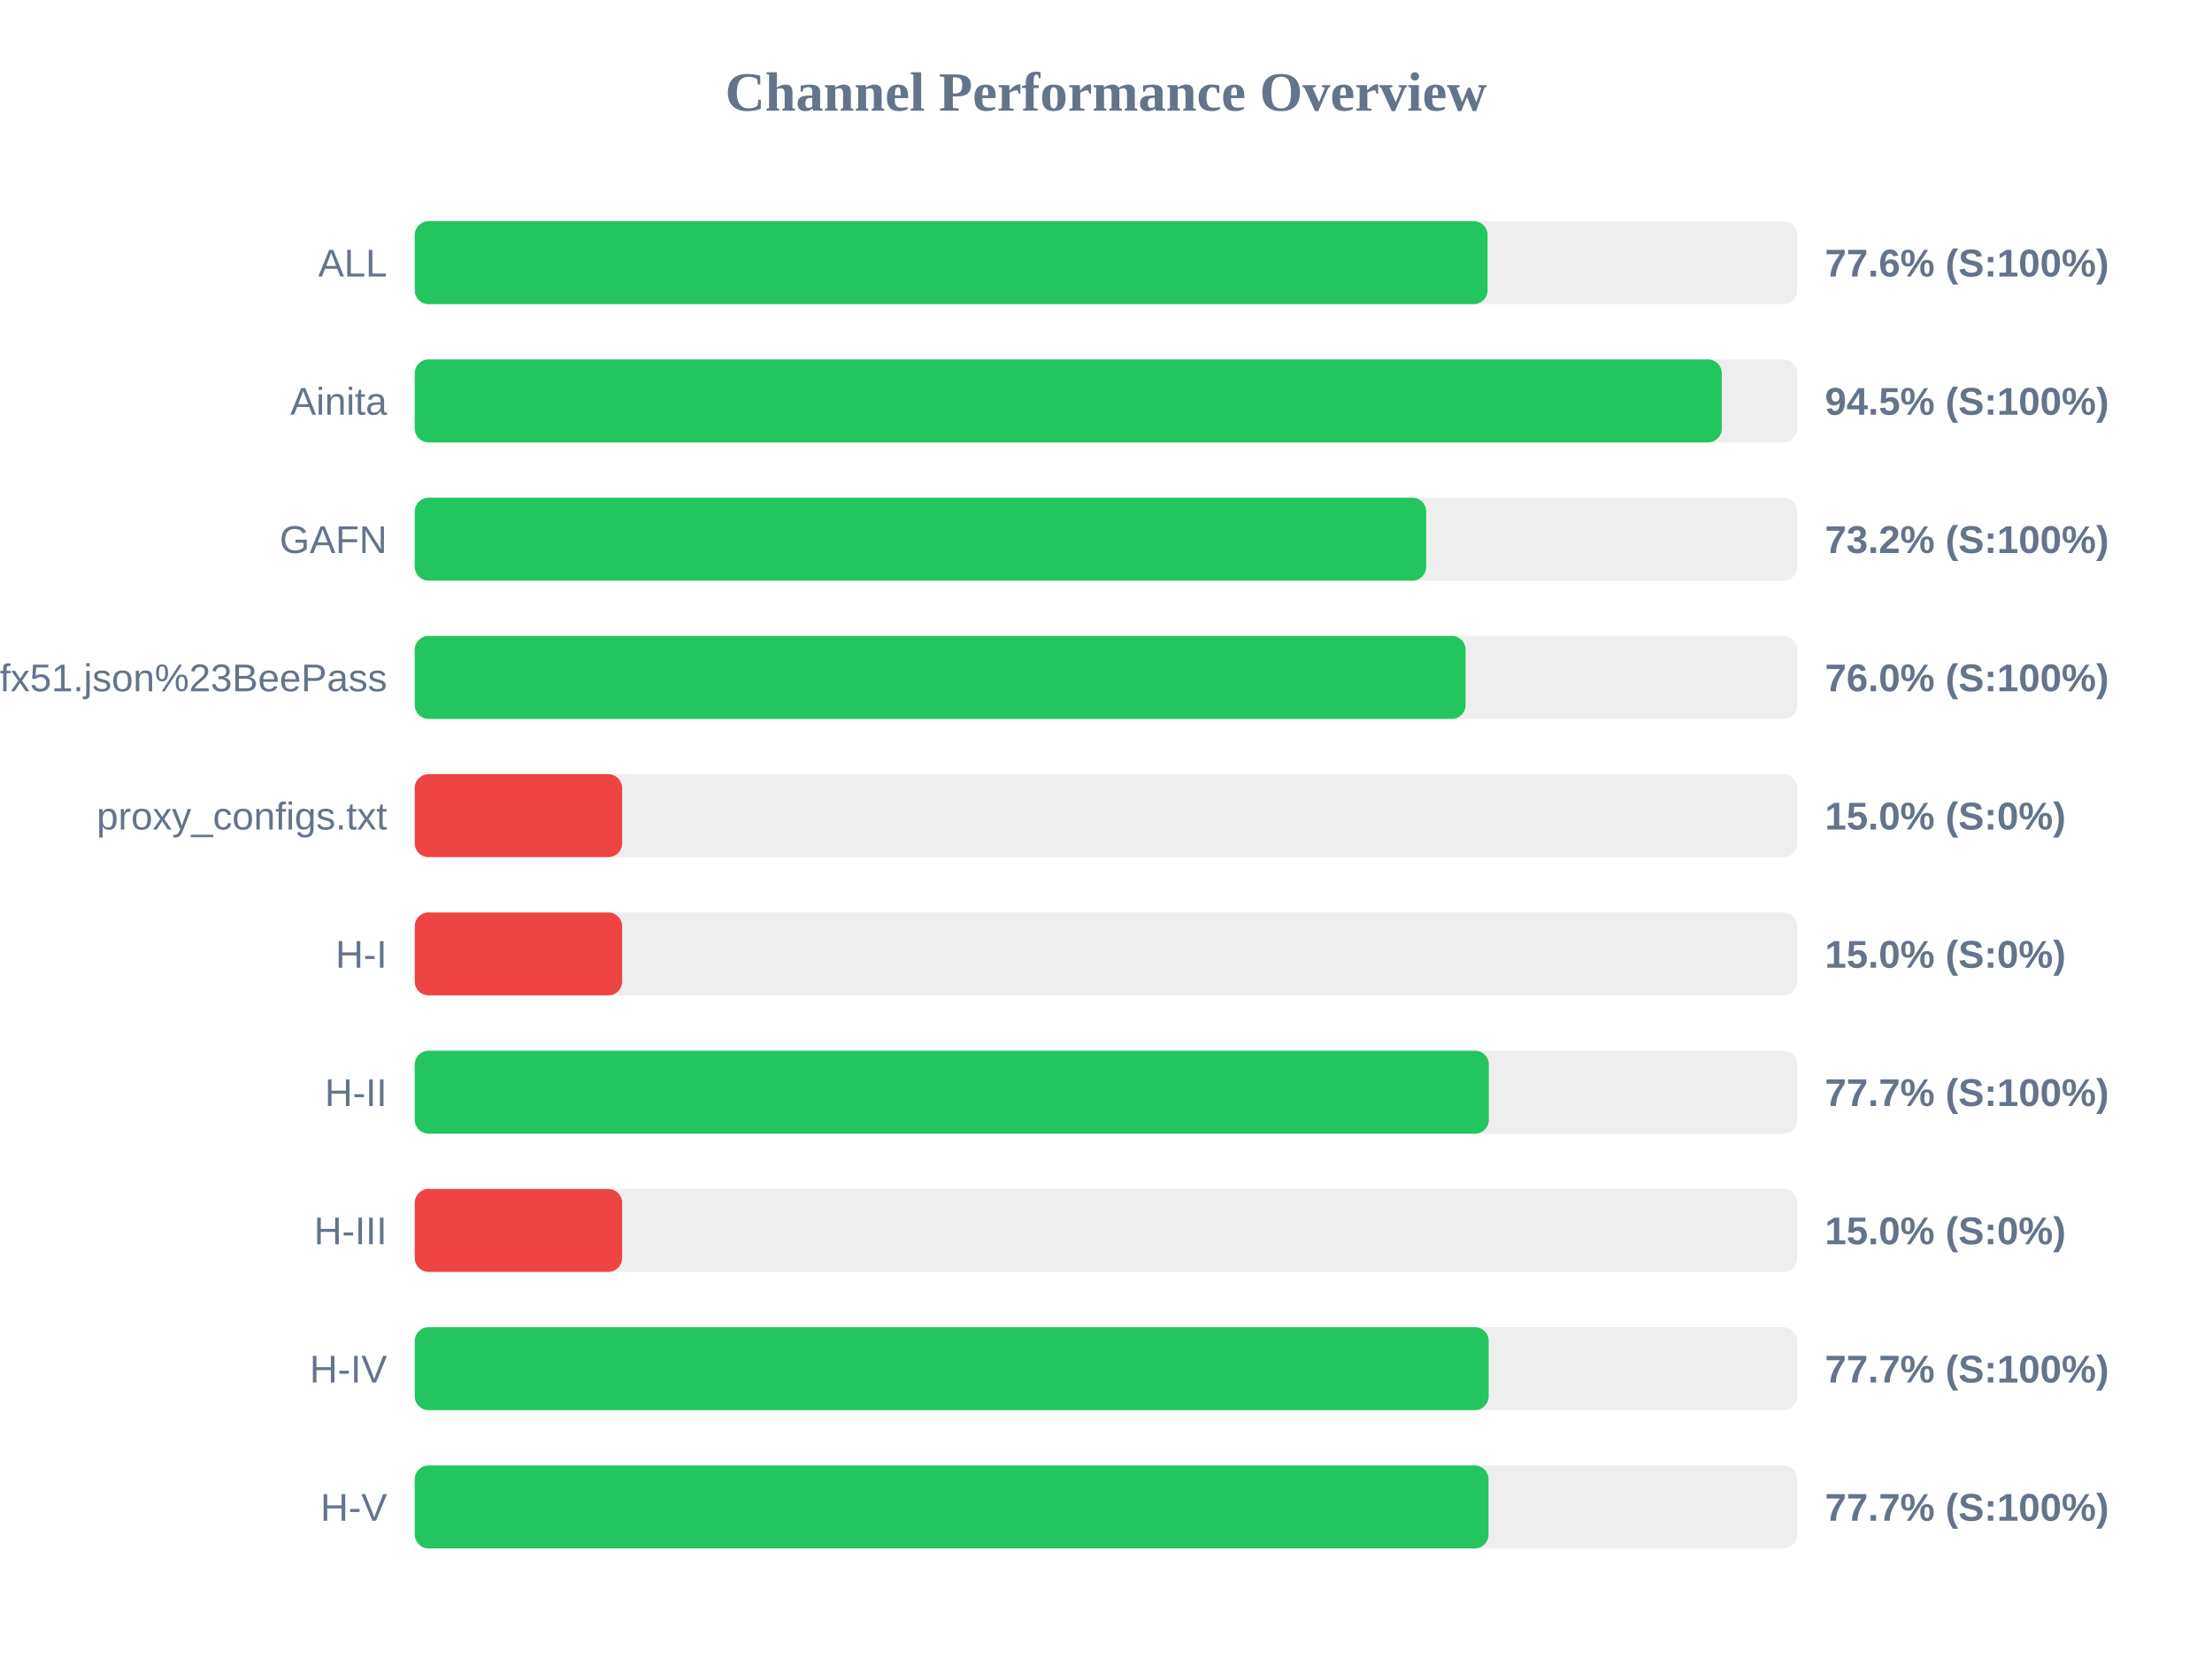
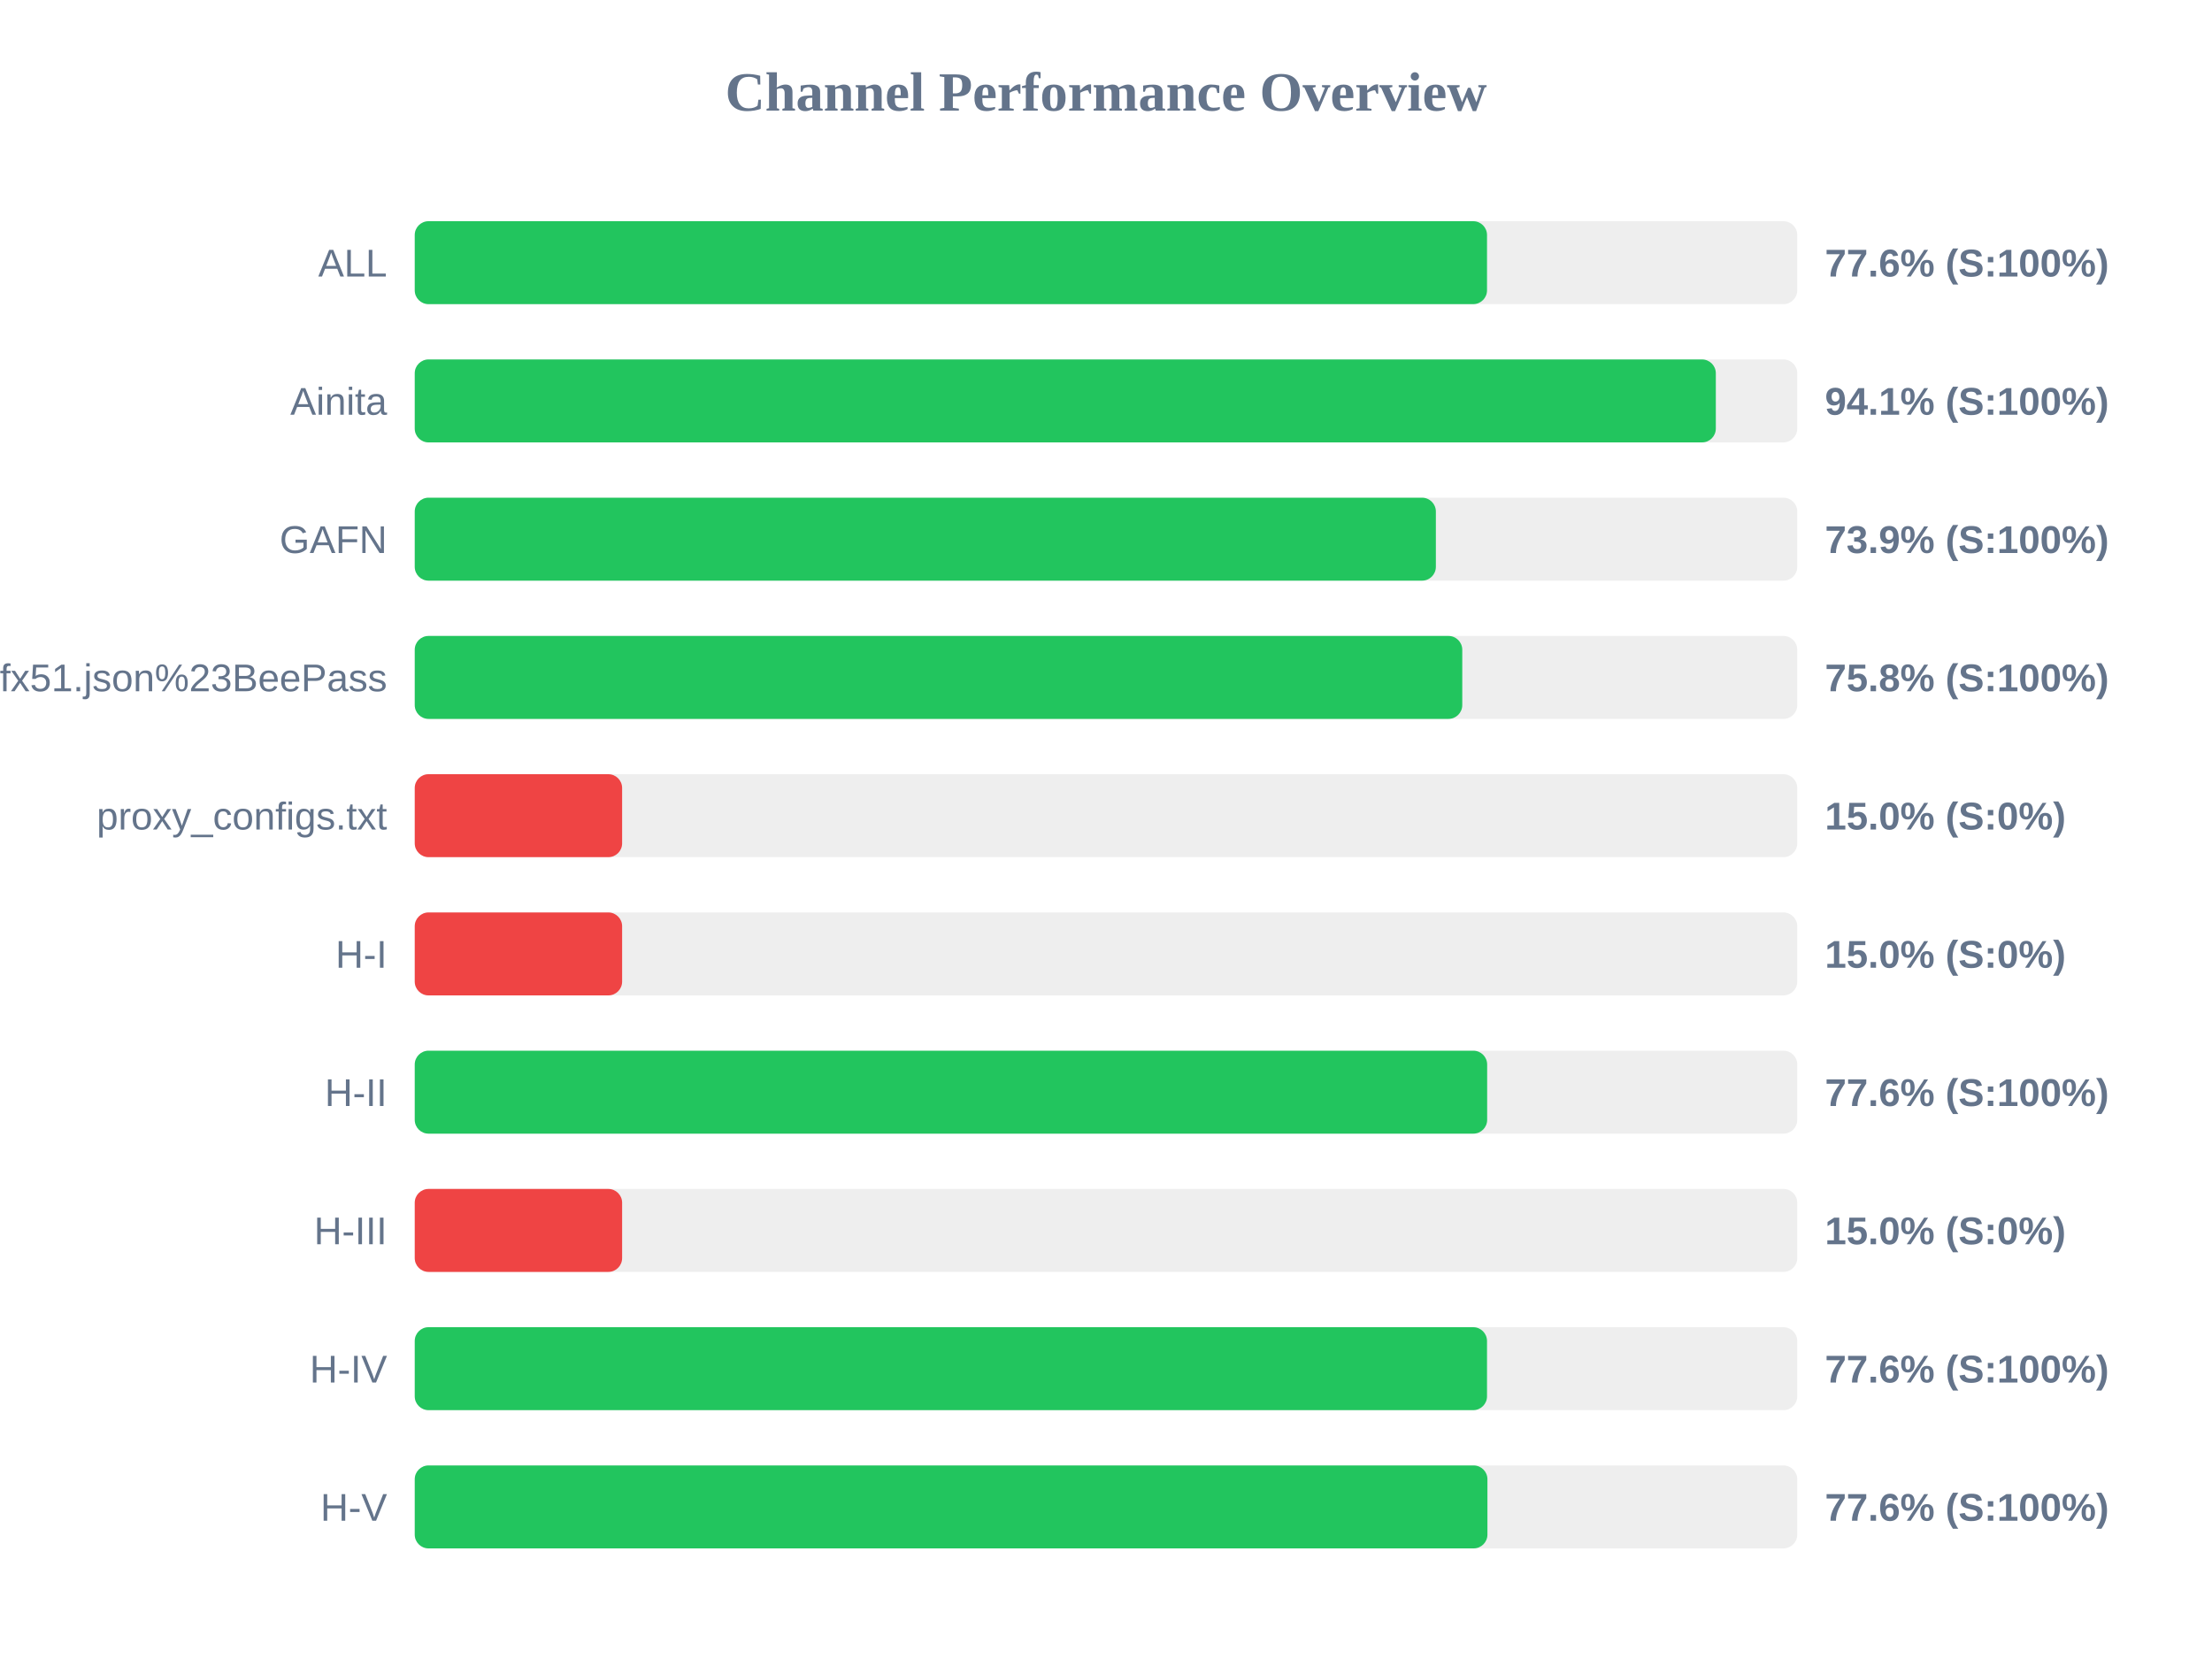
<svg xmlns="http://www.w3.org/2000/svg" width="800" height="600" version="1.1">
  <style>
        .row { font: 14px Arial; fill: #64748b; }
        .score { font: bold 14px Arial; fill: #64748b; }
    </style>
  <text x="400" y="40" text-anchor="middle" font-size="20px" font-weight="bold" fill="#64748b">Channel Performance Overview</text>
  <rect x="150" y="80" width="500" height="30" fill="#eee" rx="5" />
-   <rect x="150" y="80" width="388.0" height="30" fill="#22c55e" rx="5" />
+   <rect x="150" y="80" width="387.8" height="30" fill="#22c55e" rx="5" />
  <text x="140" y="100" text-anchor="end" class="row">ALL</text>
  <text x="660" y="100" text-anchor="start" class="score">77.6% (S:100%)</text>
  <rect x="150" y="130" width="500" height="30" fill="#eee" rx="5" />
-   <rect x="150" y="130" width="472.7" height="30" fill="#22c55e" rx="5" />
+   <rect x="150" y="130" width="470.55" height="30" fill="#22c55e" rx="5" />
  <text x="140" y="150" text-anchor="end" class="row">Ainita</text>
-   <text x="660" y="150" text-anchor="start" class="score">94.5% (S:100%)</text>
+   <text x="660" y="150" text-anchor="start" class="score">94.1% (S:100%)</text>
  <rect x="150" y="180" width="500" height="30" fill="#eee" rx="5" />
-   <rect x="150" y="180" width="365.8" height="30" fill="#22c55e" rx="5" />
+   <rect x="150" y="180" width="369.3" height="30" fill="#22c55e" rx="5" />
  <text x="140" y="200" text-anchor="end" class="row">GAFN</text>
-   <text x="660" y="200" text-anchor="start" class="score">73.2% (S:100%)</text>
+   <text x="660" y="200" text-anchor="start" class="score">73.9% (S:100%)</text>
  <rect x="150" y="230" width="500" height="30" fill="#eee" rx="5" />
-   <rect x="150" y="230" width="380.05" height="30" fill="#22c55e" rx="5" />
+   <rect x="150" y="230" width="378.85" height="30" fill="#22c55e" rx="5" />
  <text x="140" y="250" text-anchor="end" class="row">sub?s=ssconf%3A%2F%2Fs3.amazonaws.com%2Fbeedynconprd%2Fzf38bv6oxi1nv3wfkpmxyfl8yj5fargza3foantoalu16vznl0ckxx7bgf1ufx51.json%23BeePass</text>
-   <text x="660" y="250" text-anchor="start" class="score">76.0% (S:100%)</text>
+   <text x="660" y="250" text-anchor="start" class="score">75.8% (S:100%)</text>
  <rect x="150" y="280" width="500" height="30" fill="#eee" rx="5" />
  <rect x="150" y="280" width="75.0" height="30" fill="#ef4444" rx="5" />
  <text x="140" y="300" text-anchor="end" class="row">proxy_configs.txt</text>
  <text x="660" y="300" text-anchor="start" class="score">15.0% (S:0%)</text>
  <rect x="150" y="330" width="500" height="30" fill="#eee" rx="5" />
  <rect x="150" y="330" width="75.0" height="30" fill="#ef4444" rx="5" />
  <text x="140" y="350" text-anchor="end" class="row">H-I</text>
  <text x="660" y="350" text-anchor="start" class="score">15.0% (S:0%)</text>
  <rect x="150" y="380" width="500" height="30" fill="#eee" rx="5" />
-   <rect x="150" y="380" width="388.45" height="30" fill="#22c55e" rx="5" />
+   <rect x="150" y="380" width="387.85" height="30" fill="#22c55e" rx="5" />
  <text x="140" y="400" text-anchor="end" class="row">H-II</text>
-   <text x="660" y="400" text-anchor="start" class="score">77.7% (S:100%)</text>
+   <text x="660" y="400" text-anchor="start" class="score">77.6% (S:100%)</text>
  <rect x="150" y="430" width="500" height="30" fill="#eee" rx="5" />
  <rect x="150" y="430" width="75.0" height="30" fill="#ef4444" rx="5" />
  <text x="140" y="450" text-anchor="end" class="row">H-III</text>
  <text x="660" y="450" text-anchor="start" class="score">15.0% (S:0%)</text>
  <rect x="150" y="480" width="500" height="30" fill="#eee" rx="5" />
-   <rect x="150" y="480" width="388.4" height="30" fill="#22c55e" rx="5" />
+   <rect x="150" y="480" width="387.8" height="30" fill="#22c55e" rx="5" />
  <text x="140" y="500" text-anchor="end" class="row">H-IV</text>
-   <text x="660" y="500" text-anchor="start" class="score">77.7% (S:100%)</text>
+   <text x="660" y="500" text-anchor="start" class="score">77.6% (S:100%)</text>
  <rect x="150" y="530" width="500" height="30" fill="#eee" rx="5" />
-   <rect x="150" y="530" width="388.35" height="30" fill="#22c55e" rx="5" />
+   <rect x="150" y="530" width="387.95" height="30" fill="#22c55e" rx="5" />
  <text x="140" y="550" text-anchor="end" class="row">H-V</text>
-   <text x="660" y="550" text-anchor="start" class="score">77.7% (S:100%)</text>
+   <text x="660" y="550" text-anchor="start" class="score">77.6% (S:100%)</text>
</svg>
